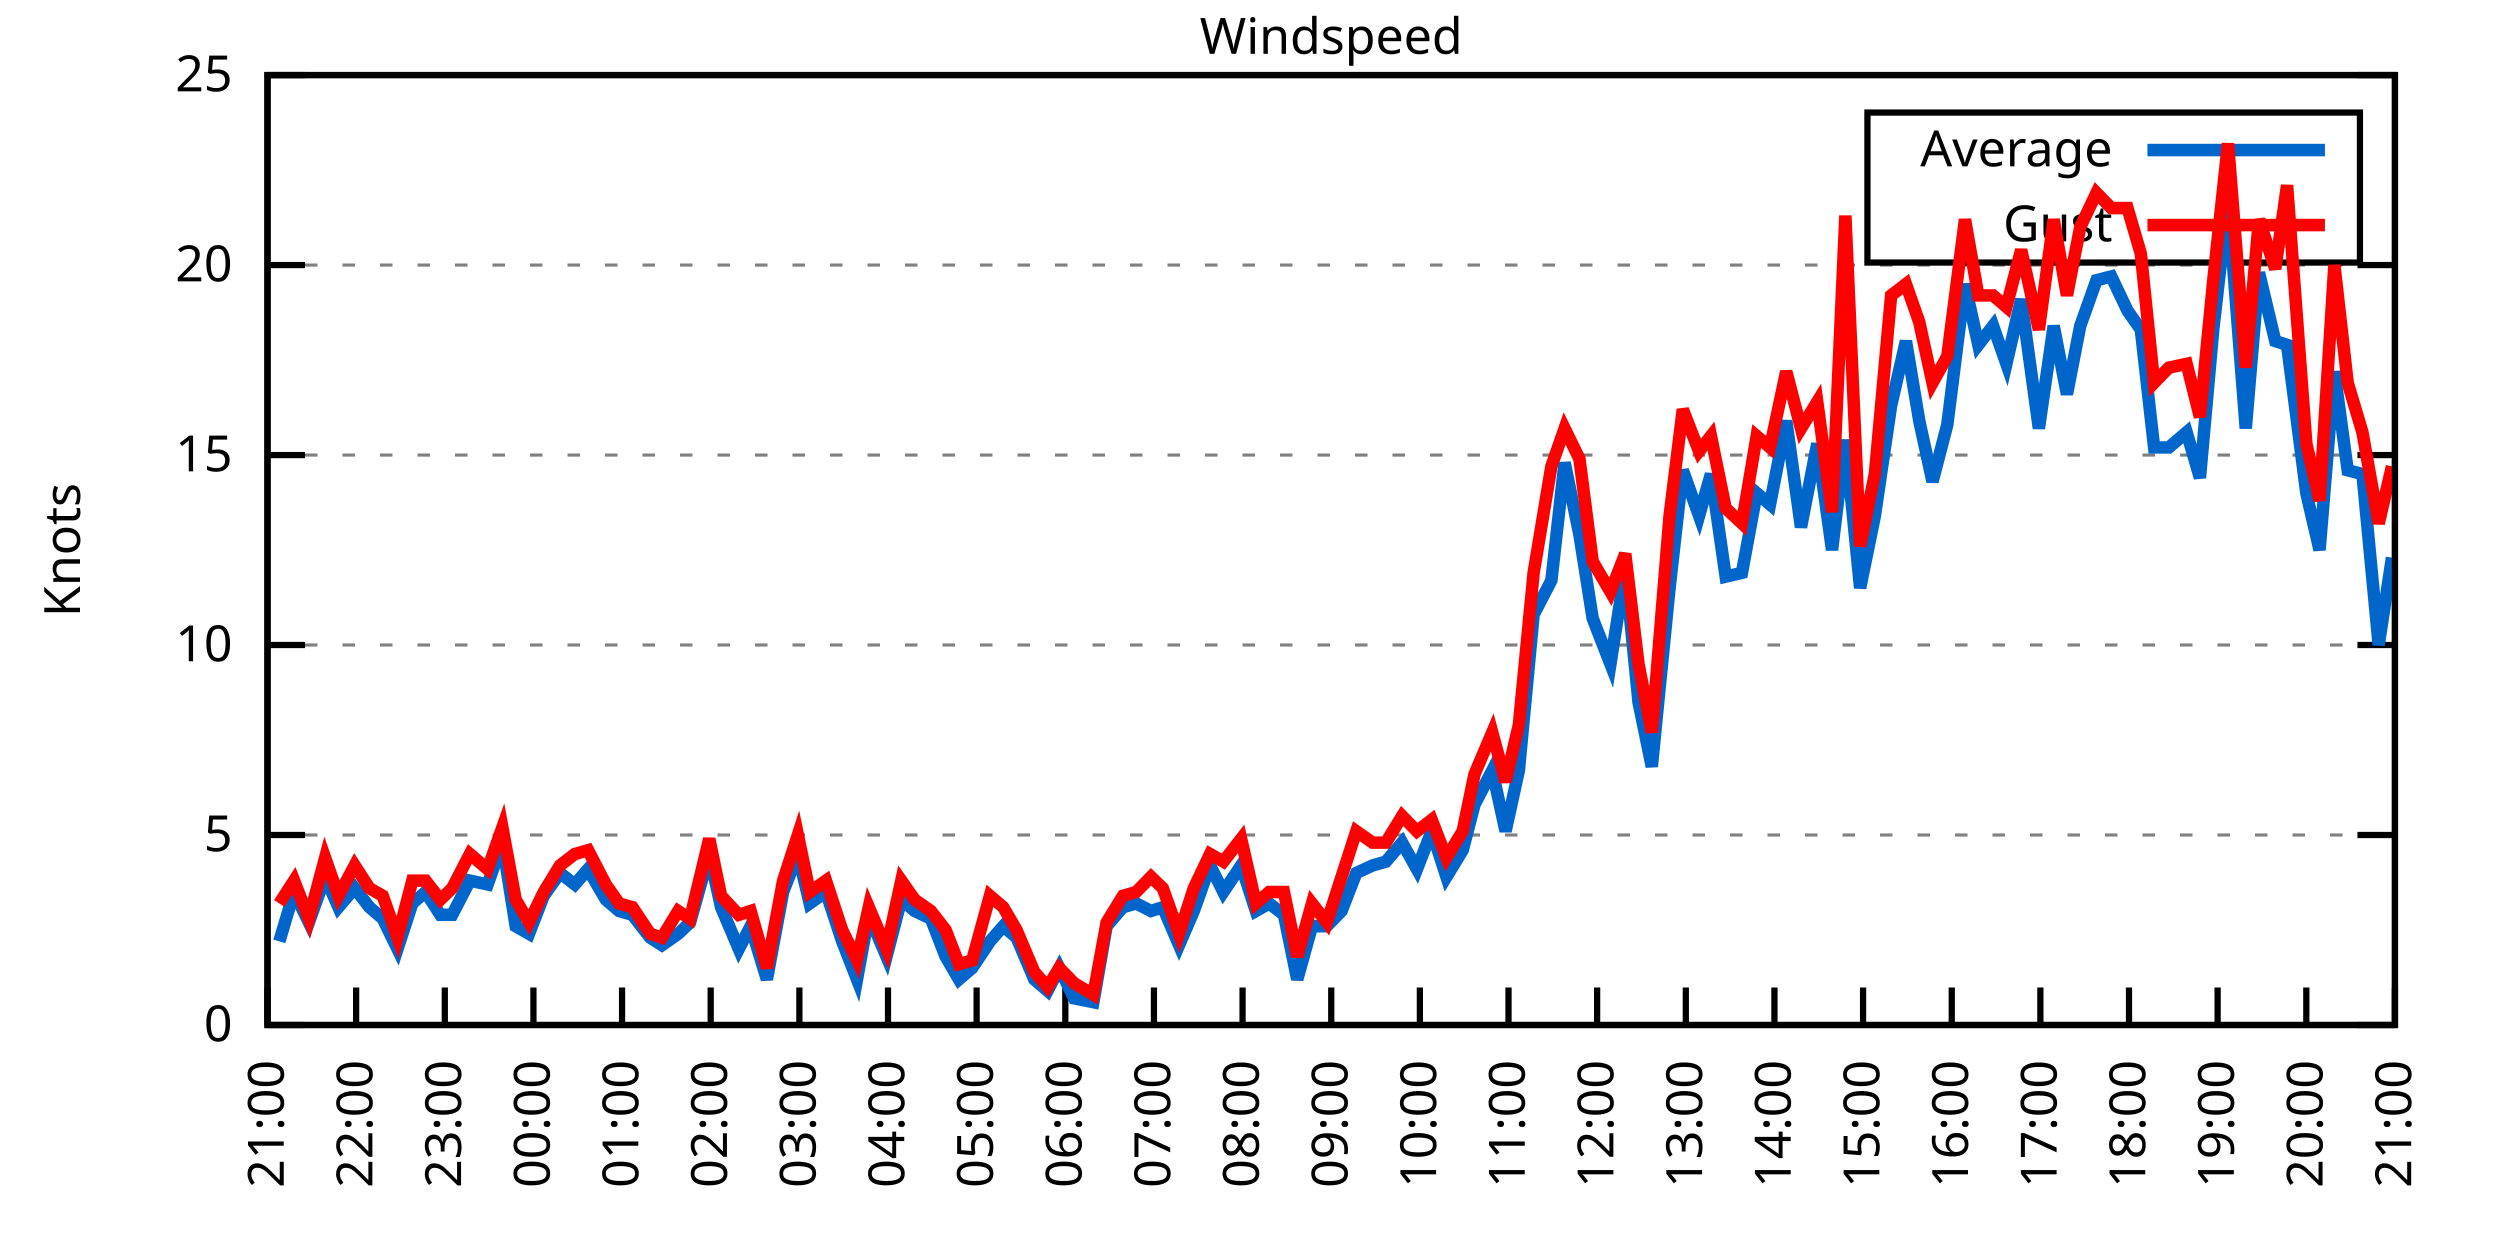
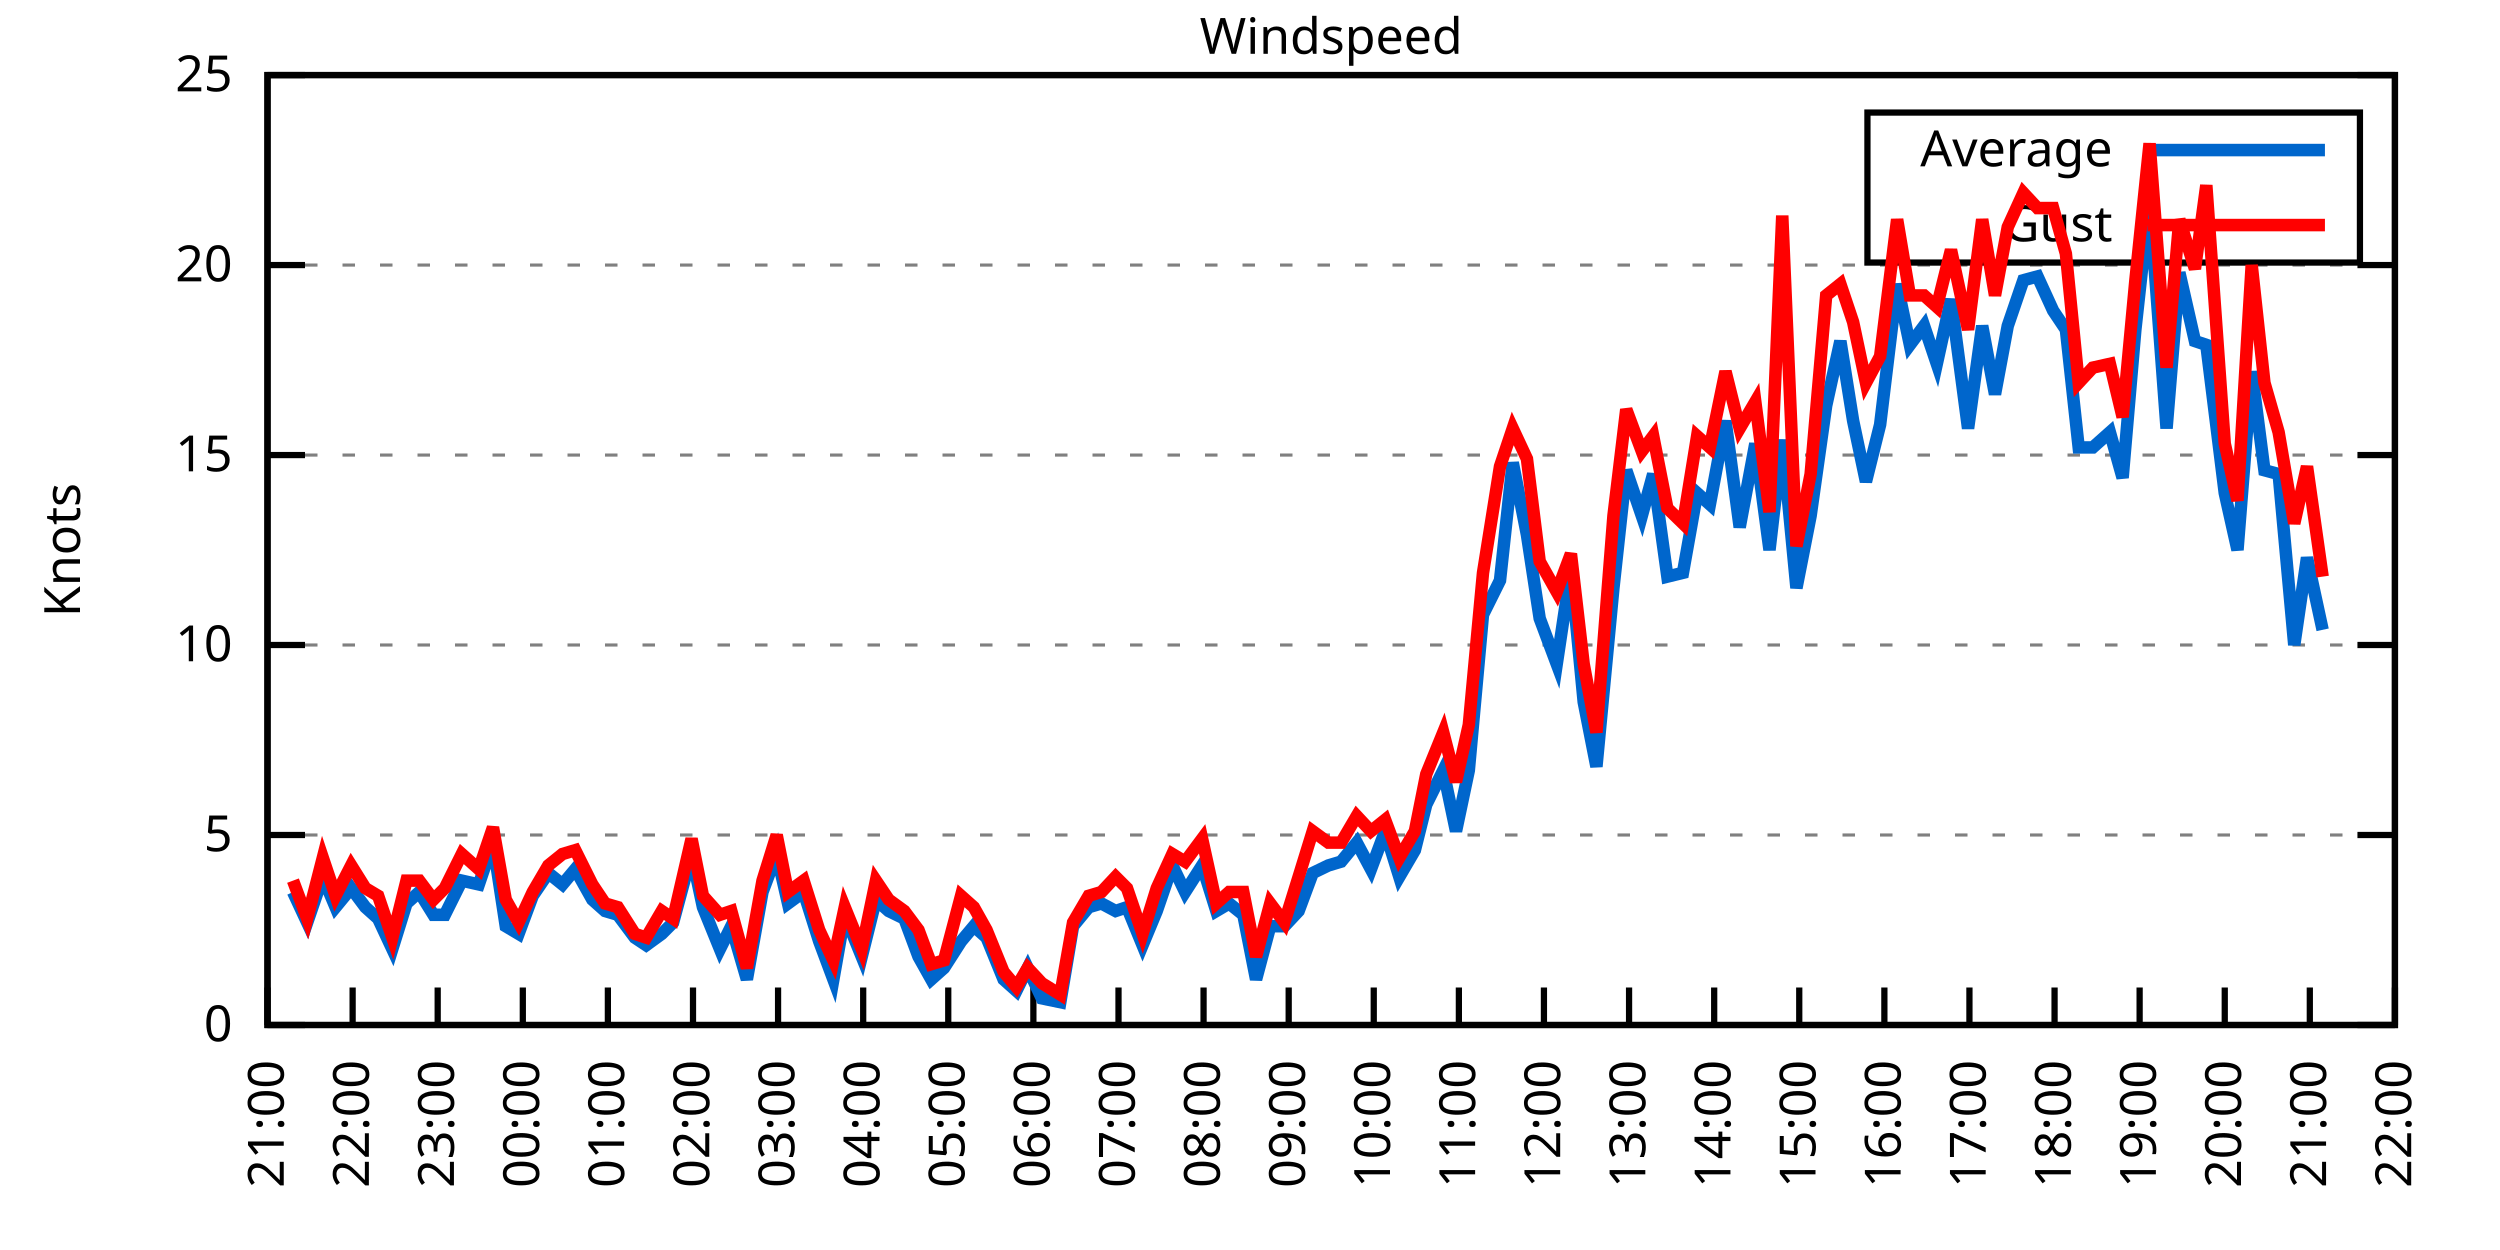
<svg xmlns="http://www.w3.org/2000/svg" xmlns:xlink="http://www.w3.org/1999/xlink" width="400" height="200" viewBox="0 0 400 200">
  <g id="gnuplot_canvas">
    <rect x="0" y="0" width="400" height="200" fill="none" />
    <defs>
      <circle id="gpDot" r="0.5" stroke-width="0.5" stroke="currentColor" />
      <path id="gpPt0" stroke-width="0.333" stroke="currentColor" d="M-1,0 h2 M0,-1 v2" />
      <path id="gpPt1" stroke-width="0.333" stroke="currentColor" d="M-1,-1 L1,1 M1,-1 L-1,1" />
      <path id="gpPt2" stroke-width="0.333" stroke="currentColor" d="M-1,0 L1,0 M0,-1 L0,1 M-1,-1 L1,1 M-1,1 L1,-1" />
      <rect id="gpPt3" stroke-width="0.333" stroke="currentColor" x="-1" y="-1" width="2" height="2" />
      <rect id="gpPt4" stroke-width="0.333" stroke="currentColor" fill="currentColor" x="-1" y="-1" width="2" height="2" />
      <circle id="gpPt5" stroke-width="0.333" stroke="currentColor" cx="0" cy="0" r="1" />
      <use xlink:href="#gpPt5" id="gpPt6" fill="currentColor" stroke="none" />
      <path id="gpPt7" stroke-width="0.333" stroke="currentColor" d="M0,-1.33 L-1.33,0.67 L1.33,0.67 z" />
      <use xlink:href="#gpPt7" id="gpPt8" fill="currentColor" stroke="none" />
      <use xlink:href="#gpPt7" id="gpPt9" stroke="currentColor" transform="rotate(180)" />
      <use xlink:href="#gpPt9" id="gpPt10" fill="currentColor" stroke="none" />
      <use xlink:href="#gpPt3" id="gpPt11" stroke="currentColor" transform="rotate(45)" />
      <use xlink:href="#gpPt11" id="gpPt12" fill="currentColor" stroke="none" />
      <path id="gpPt13" stroke-width="0.333" stroke="currentColor" d="M0,1.330 L1.265,0.411 L0.782,-1.067 L-0.782,-1.076 L-1.265,0.411 z" />
      <use xlink:href="#gpPt13" id="gpPt14" fill="currentColor" stroke="none" />
      <filter id="textbox" filterUnits="objectBoundingBox" x="0" y="0" height="1" width="1">
        <feFlood flood-color="white" flood-opacity="1" result="bgnd" />
        <feComposite in="SourceGraphic" in2="bgnd" operator="atop" />
      </filter>
      <filter id="greybox" filterUnits="objectBoundingBox" x="0" y="0" height="1" width="1">
        <feFlood flood-color="lightgrey" flood-opacity="1" result="grey" />
        <feComposite in="SourceGraphic" in2="grey" operator="atop" />
      </filter>
    </defs>
    <g fill="none" color="white" stroke="currentColor" stroke-width="1.00" stroke-linecap="butt" stroke-linejoin="miter">
</g>
    <g fill="none" color="black" stroke="currentColor" stroke-width="1.00" stroke-linecap="butt" stroke-linejoin="miter">
      <g stroke="none" shape-rendering="crispEdges">
        <polygon fill="rgb(255, 255, 255)" points="42.80,164.00 383.18,164.00 383.18,12.02 42.80,12.02 " />
      </g>
    </g>
    <g fill="none" color="black" stroke="currentColor" stroke-width="1.00" stroke-linecap="butt" stroke-linejoin="miter">
</g>
    <g fill="none" color="black" stroke="black" stroke-width="0.50" stroke-linecap="butt" stroke-linejoin="miter">
</g>
    <g fill="none" color="gray" stroke="currentColor" stroke-width="0.50" stroke-linecap="butt" stroke-linejoin="miter">
      <path stroke="gray" stroke-dasharray="2,4" class="gridline" d="M42.80,164.00 L383.19,164.00  " />
    </g>
    <g fill="none" color="gray" stroke="gray" stroke-width="1.00" stroke-linecap="butt" stroke-linejoin="miter">
</g>
    <g fill="none" color="black" stroke="currentColor" stroke-width="1.00" stroke-linecap="butt" stroke-linejoin="miter">
      <path stroke="black" d="M42.80,164.00 L48.80,164.00 M383.19,164.00 L377.19,164.00  " />
      <g transform="translate(37.20,166.60)" stroke="none" fill="black" font-family="Sans" font-size="8.00" text-anchor="end">
        <text>
          <tspan font-family="Sans"> 0</tspan>
        </text>
      </g>
    </g>
    <g fill="none" color="black" stroke="currentColor" stroke-width="1.00" stroke-linecap="butt" stroke-linejoin="miter">
</g>
    <g fill="none" color="black" stroke="black" stroke-width="0.50" stroke-linecap="butt" stroke-linejoin="miter">
</g>
    <g fill="none" color="gray" stroke="currentColor" stroke-width="0.50" stroke-linecap="butt" stroke-linejoin="miter">
      <path stroke="gray" stroke-dasharray="2,4" class="gridline" d="M42.80,133.60 L383.19,133.60  " />
    </g>
    <g fill="none" color="gray" stroke="gray" stroke-width="1.00" stroke-linecap="butt" stroke-linejoin="miter">
</g>
    <g fill="none" color="black" stroke="currentColor" stroke-width="1.00" stroke-linecap="butt" stroke-linejoin="miter">
      <path stroke="black" d="M42.80,133.60 L48.80,133.60 M383.19,133.60 L377.19,133.60  " />
      <g transform="translate(37.20,136.20)" stroke="none" fill="black" font-family="Sans" font-size="8.00" text-anchor="end">
        <text>
          <tspan font-family="Sans"> 5</tspan>
        </text>
      </g>
    </g>
    <g fill="none" color="black" stroke="currentColor" stroke-width="1.00" stroke-linecap="butt" stroke-linejoin="miter">
</g>
    <g fill="none" color="black" stroke="black" stroke-width="0.50" stroke-linecap="butt" stroke-linejoin="miter">
</g>
    <g fill="none" color="gray" stroke="currentColor" stroke-width="0.50" stroke-linecap="butt" stroke-linejoin="miter">
      <path stroke="gray" stroke-dasharray="2,4" class="gridline" d="M42.80,103.20 L383.19,103.20  " />
    </g>
    <g fill="none" color="gray" stroke="gray" stroke-width="1.00" stroke-linecap="butt" stroke-linejoin="miter">
</g>
    <g fill="none" color="black" stroke="currentColor" stroke-width="1.00" stroke-linecap="butt" stroke-linejoin="miter">
      <path stroke="black" d="M42.80,103.20 L48.80,103.20 M383.19,103.20 L377.19,103.20  " />
      <g transform="translate(37.20,105.80)" stroke="none" fill="black" font-family="Sans" font-size="8.00" text-anchor="end">
        <text>
          <tspan font-family="Sans"> 10</tspan>
        </text>
      </g>
    </g>
    <g fill="none" color="black" stroke="currentColor" stroke-width="1.00" stroke-linecap="butt" stroke-linejoin="miter">
</g>
    <g fill="none" color="black" stroke="black" stroke-width="0.50" stroke-linecap="butt" stroke-linejoin="miter">
</g>
    <g fill="none" color="gray" stroke="currentColor" stroke-width="0.50" stroke-linecap="butt" stroke-linejoin="miter">
      <path stroke="gray" stroke-dasharray="2,4" class="gridline" d="M42.80,72.81 L383.19,72.81  " />
    </g>
    <g fill="none" color="gray" stroke="gray" stroke-width="1.00" stroke-linecap="butt" stroke-linejoin="miter">
</g>
    <g fill="none" color="black" stroke="currentColor" stroke-width="1.00" stroke-linecap="butt" stroke-linejoin="miter">
      <path stroke="black" d="M42.80,72.81 L48.80,72.81 M383.19,72.81 L377.19,72.81  " />
      <g transform="translate(37.20,75.41)" stroke="none" fill="black" font-family="Sans" font-size="8.00" text-anchor="end">
        <text>
          <tspan font-family="Sans"> 15</tspan>
        </text>
      </g>
    </g>
    <g fill="none" color="black" stroke="currentColor" stroke-width="1.00" stroke-linecap="butt" stroke-linejoin="miter">
</g>
    <g fill="none" color="black" stroke="black" stroke-width="0.50" stroke-linecap="butt" stroke-linejoin="miter">
</g>
    <g fill="none" color="gray" stroke="currentColor" stroke-width="0.50" stroke-linecap="butt" stroke-linejoin="miter">
      <path stroke="gray" stroke-dasharray="2,4" class="gridline" d="M42.80,42.41 L383.19,42.41  " />
    </g>
    <g fill="none" color="gray" stroke="gray" stroke-width="1.00" stroke-linecap="butt" stroke-linejoin="miter">
</g>
    <g fill="none" color="black" stroke="currentColor" stroke-width="1.00" stroke-linecap="butt" stroke-linejoin="miter">
      <path stroke="black" d="M42.80,42.41 L48.80,42.41 M383.19,42.41 L377.19,42.41  " />
      <g transform="translate(37.20,45.01)" stroke="none" fill="black" font-family="Sans" font-size="8.00" text-anchor="end">
        <text>
          <tspan font-family="Sans"> 20</tspan>
        </text>
      </g>
    </g>
    <g fill="none" color="black" stroke="currentColor" stroke-width="1.00" stroke-linecap="butt" stroke-linejoin="miter">
</g>
    <g fill="none" color="black" stroke="black" stroke-width="0.50" stroke-linecap="butt" stroke-linejoin="miter">
</g>
    <g fill="none" color="gray" stroke="currentColor" stroke-width="0.50" stroke-linecap="butt" stroke-linejoin="miter">
      <path stroke="gray" stroke-dasharray="2,4" class="gridline" d="M42.80,12.01 L383.19,12.01  " />
    </g>
    <g fill="none" color="gray" stroke="gray" stroke-width="1.00" stroke-linecap="butt" stroke-linejoin="miter">
</g>
    <g fill="none" color="black" stroke="currentColor" stroke-width="1.00" stroke-linecap="butt" stroke-linejoin="miter">
      <path stroke="black" d="M42.80,12.01 L48.80,12.01 M383.19,12.01 L377.19,12.01  " />
      <g transform="translate(37.20,14.61)" stroke="none" fill="black" font-family="Sans" font-size="8.00" text-anchor="end">
        <text>
          <tspan font-family="Sans"> 25</tspan>
        </text>
      </g>
    </g>
    <g fill="none" color="black" stroke="currentColor" stroke-width="1.00" stroke-linecap="butt" stroke-linejoin="miter">
      <path stroke="black" d="M42.80,164.00 L42.80,158.00  " />
      <g transform="translate(45.40,169.60) rotate(270.00)" stroke="none" fill="black" font-family="Sans" font-size="8.00" text-anchor="end">
        <text>
          <tspan font-family="Sans">21:00</tspan>
        </text>
      </g>
    </g>
    <g fill="none" color="black" stroke="currentColor" stroke-width="1.00" stroke-linecap="butt" stroke-linejoin="miter">
-       <path stroke="black" d="M56.98,164.00 L56.98,158.00  " />
-       <g transform="translate(59.58,169.60) rotate(270.00)" stroke="none" fill="black" font-family="Sans" font-size="8.00" text-anchor="end">
+       <path stroke="black" d="M56.42,164.00 L56.42,158.00  " />
+       <g transform="translate(59.02,169.60) rotate(270.00)" stroke="none" fill="black" font-family="Sans" font-size="8.00" text-anchor="end">
        <text>
          <tspan font-family="Sans">22:00</tspan>
        </text>
      </g>
    </g>
    <g fill="none" color="black" stroke="currentColor" stroke-width="1.00" stroke-linecap="butt" stroke-linejoin="miter">
-       <path stroke="black" d="M71.17,164.00 L71.17,158.00  " />
-       <g transform="translate(73.77,169.60) rotate(270.00)" stroke="none" fill="black" font-family="Sans" font-size="8.00" text-anchor="end">
+       <path stroke="black" d="M70.03,164.00 L70.03,158.00  " />
+       <g transform="translate(72.63,169.60) rotate(270.00)" stroke="none" fill="black" font-family="Sans" font-size="8.00" text-anchor="end">
        <text>
          <tspan font-family="Sans">23:00</tspan>
        </text>
      </g>
    </g>
    <g fill="none" color="black" stroke="currentColor" stroke-width="1.00" stroke-linecap="butt" stroke-linejoin="miter">
-       <path stroke="black" d="M85.35,164.00 L85.35,158.00  " />
-       <g transform="translate(87.95,169.60) rotate(270.00)" stroke="none" fill="black" font-family="Sans" font-size="8.00" text-anchor="end">
+       <path stroke="black" d="M83.65,164.00 L83.65,158.00  " />
+       <g transform="translate(86.25,169.60) rotate(270.00)" stroke="none" fill="black" font-family="Sans" font-size="8.00" text-anchor="end">
        <text>
          <tspan font-family="Sans">00:00</tspan>
        </text>
      </g>
    </g>
    <g fill="none" color="black" stroke="currentColor" stroke-width="1.00" stroke-linecap="butt" stroke-linejoin="miter">
-       <path stroke="black" d="M99.53,164.00 L99.53,158.00  " />
-       <g transform="translate(102.13,169.60) rotate(270.00)" stroke="none" fill="black" font-family="Sans" font-size="8.00" text-anchor="end">
+       <path stroke="black" d="M97.26,164.00 L97.26,158.00  " />
+       <g transform="translate(99.86,169.60) rotate(270.00)" stroke="none" fill="black" font-family="Sans" font-size="8.00" text-anchor="end">
        <text>
          <tspan font-family="Sans">01:00</tspan>
        </text>
      </g>
    </g>
    <g fill="none" color="black" stroke="currentColor" stroke-width="1.00" stroke-linecap="butt" stroke-linejoin="miter">
-       <path stroke="black" d="M113.71,164.00 L113.71,158.00  " />
-       <g transform="translate(116.31,169.60) rotate(270.00)" stroke="none" fill="black" font-family="Sans" font-size="8.00" text-anchor="end">
+       <path stroke="black" d="M110.88,164.00 L110.88,158.00  " />
+       <g transform="translate(113.48,169.60) rotate(270.00)" stroke="none" fill="black" font-family="Sans" font-size="8.00" text-anchor="end">
        <text>
          <tspan font-family="Sans">02:00</tspan>
        </text>
      </g>
    </g>
    <g fill="none" color="black" stroke="currentColor" stroke-width="1.00" stroke-linecap="butt" stroke-linejoin="miter">
-       <path stroke="black" d="M127.90,164.00 L127.90,158.00  " />
-       <g transform="translate(130.50,169.60) rotate(270.00)" stroke="none" fill="black" font-family="Sans" font-size="8.00" text-anchor="end">
+       <path stroke="black" d="M124.49,164.00 L124.49,158.00  " />
+       <g transform="translate(127.09,169.60) rotate(270.00)" stroke="none" fill="black" font-family="Sans" font-size="8.00" text-anchor="end">
        <text>
          <tspan font-family="Sans">03:00</tspan>
        </text>
      </g>
    </g>
    <g fill="none" color="black" stroke="currentColor" stroke-width="1.00" stroke-linecap="butt" stroke-linejoin="miter">
-       <path stroke="black" d="M142.08,164.00 L142.08,158.00  " />
-       <g transform="translate(144.68,169.60) rotate(270.00)" stroke="none" fill="black" font-family="Sans" font-size="8.00" text-anchor="end">
+       <path stroke="black" d="M138.11,164.00 L138.11,158.00  " />
+       <g transform="translate(140.71,169.60) rotate(270.00)" stroke="none" fill="black" font-family="Sans" font-size="8.00" text-anchor="end">
        <text>
          <tspan font-family="Sans">04:00</tspan>
        </text>
      </g>
    </g>
    <g fill="none" color="black" stroke="currentColor" stroke-width="1.00" stroke-linecap="butt" stroke-linejoin="miter">
-       <path stroke="black" d="M156.26,164.00 L156.26,158.00  " />
-       <g transform="translate(158.86,169.60) rotate(270.00)" stroke="none" fill="black" font-family="Sans" font-size="8.00" text-anchor="end">
+       <path stroke="black" d="M151.72,164.00 L151.72,158.00  " />
+       <g transform="translate(154.32,169.60) rotate(270.00)" stroke="none" fill="black" font-family="Sans" font-size="8.00" text-anchor="end">
        <text>
          <tspan font-family="Sans">05:00</tspan>
        </text>
      </g>
    </g>
    <g fill="none" color="black" stroke="currentColor" stroke-width="1.00" stroke-linecap="butt" stroke-linejoin="miter">
-       <path stroke="black" d="M170.45,164.00 L170.45,158.00  " />
-       <g transform="translate(173.05,169.60) rotate(270.00)" stroke="none" fill="black" font-family="Sans" font-size="8.00" text-anchor="end">
+       <path stroke="black" d="M165.34,164.00 L165.34,158.00  " />
+       <g transform="translate(167.94,169.60) rotate(270.00)" stroke="none" fill="black" font-family="Sans" font-size="8.00" text-anchor="end">
        <text>
          <tspan font-family="Sans">06:00</tspan>
        </text>
      </g>
    </g>
    <g fill="none" color="black" stroke="currentColor" stroke-width="1.00" stroke-linecap="butt" stroke-linejoin="miter">
-       <path stroke="black" d="M184.63,164.00 L184.63,158.00  " />
-       <g transform="translate(187.23,169.60) rotate(270.00)" stroke="none" fill="black" font-family="Sans" font-size="8.00" text-anchor="end">
+       <path stroke="black" d="M178.96,164.00 L178.96,158.00  " />
+       <g transform="translate(181.56,169.60) rotate(270.00)" stroke="none" fill="black" font-family="Sans" font-size="8.00" text-anchor="end">
        <text>
          <tspan font-family="Sans">07:00</tspan>
        </text>
      </g>
    </g>
    <g fill="none" color="black" stroke="currentColor" stroke-width="1.00" stroke-linecap="butt" stroke-linejoin="miter">
-       <path stroke="black" d="M198.81,164.00 L198.81,158.00  " />
-       <g transform="translate(201.41,169.60) rotate(270.00)" stroke="none" fill="black" font-family="Sans" font-size="8.00" text-anchor="end">
+       <path stroke="black" d="M192.57,164.00 L192.57,158.00  " />
+       <g transform="translate(195.17,169.60) rotate(270.00)" stroke="none" fill="black" font-family="Sans" font-size="8.00" text-anchor="end">
        <text>
          <tspan font-family="Sans">08:00</tspan>
        </text>
      </g>
    </g>
    <g fill="none" color="black" stroke="currentColor" stroke-width="1.00" stroke-linecap="butt" stroke-linejoin="miter">
-       <path stroke="black" d="M213.00,164.00 L213.00,158.00  " />
-       <g transform="translate(215.60,169.60) rotate(270.00)" stroke="none" fill="black" font-family="Sans" font-size="8.00" text-anchor="end">
+       <path stroke="black" d="M206.19,164.00 L206.19,158.00  " />
+       <g transform="translate(208.79,169.60) rotate(270.00)" stroke="none" fill="black" font-family="Sans" font-size="8.00" text-anchor="end">
        <text>
          <tspan font-family="Sans">09:00</tspan>
        </text>
      </g>
    </g>
    <g fill="none" color="black" stroke="currentColor" stroke-width="1.00" stroke-linecap="butt" stroke-linejoin="miter">
-       <path stroke="black" d="M227.18,164.00 L227.18,158.00  " />
-       <g transform="translate(229.78,169.60) rotate(270.00)" stroke="none" fill="black" font-family="Sans" font-size="8.00" text-anchor="end">
+       <path stroke="black" d="M219.80,164.00 L219.80,158.00  " />
+       <g transform="translate(222.40,169.60) rotate(270.00)" stroke="none" fill="black" font-family="Sans" font-size="8.00" text-anchor="end">
        <text>
          <tspan font-family="Sans">10:00</tspan>
        </text>
      </g>
    </g>
    <g fill="none" color="black" stroke="currentColor" stroke-width="1.00" stroke-linecap="butt" stroke-linejoin="miter">
-       <path stroke="black" d="M241.36,164.00 L241.36,158.00  " />
-       <g transform="translate(243.96,169.60) rotate(270.00)" stroke="none" fill="black" font-family="Sans" font-size="8.00" text-anchor="end">
+       <path stroke="black" d="M233.42,164.00 L233.42,158.00  " />
+       <g transform="translate(236.02,169.60) rotate(270.00)" stroke="none" fill="black" font-family="Sans" font-size="8.00" text-anchor="end">
        <text>
          <tspan font-family="Sans">11:00</tspan>
        </text>
      </g>
    </g>
    <g fill="none" color="black" stroke="currentColor" stroke-width="1.00" stroke-linecap="butt" stroke-linejoin="miter">
-       <path stroke="black" d="M255.54,164.00 L255.54,158.00  " />
-       <g transform="translate(258.14,169.60) rotate(270.00)" stroke="none" fill="black" font-family="Sans" font-size="8.00" text-anchor="end">
+       <path stroke="black" d="M247.03,164.00 L247.03,158.00  " />
+       <g transform="translate(249.63,169.60) rotate(270.00)" stroke="none" fill="black" font-family="Sans" font-size="8.00" text-anchor="end">
        <text>
          <tspan font-family="Sans">12:00</tspan>
        </text>
      </g>
    </g>
    <g fill="none" color="black" stroke="currentColor" stroke-width="1.00" stroke-linecap="butt" stroke-linejoin="miter">
-       <path stroke="black" d="M269.73,164.00 L269.73,158.00  " />
-       <g transform="translate(272.33,169.60) rotate(270.00)" stroke="none" fill="black" font-family="Sans" font-size="8.00" text-anchor="end">
+       <path stroke="black" d="M260.65,164.00 L260.65,158.00  " />
+       <g transform="translate(263.25,169.60) rotate(270.00)" stroke="none" fill="black" font-family="Sans" font-size="8.00" text-anchor="end">
        <text>
          <tspan font-family="Sans">13:00</tspan>
        </text>
      </g>
    </g>
    <g fill="none" color="black" stroke="currentColor" stroke-width="1.00" stroke-linecap="butt" stroke-linejoin="miter">
-       <path stroke="black" d="M283.91,164.00 L283.91,158.00  " />
-       <g transform="translate(286.51,169.60) rotate(270.00)" stroke="none" fill="black" font-family="Sans" font-size="8.00" text-anchor="end">
+       <path stroke="black" d="M274.27,164.00 L274.27,158.00  " />
+       <g transform="translate(276.87,169.60) rotate(270.00)" stroke="none" fill="black" font-family="Sans" font-size="8.00" text-anchor="end">
        <text>
          <tspan font-family="Sans">14:00</tspan>
        </text>
      </g>
    </g>
    <g fill="none" color="black" stroke="currentColor" stroke-width="1.00" stroke-linecap="butt" stroke-linejoin="miter">
-       <path stroke="black" d="M298.09,164.00 L298.09,158.00  " />
-       <g transform="translate(300.69,169.60) rotate(270.00)" stroke="none" fill="black" font-family="Sans" font-size="8.00" text-anchor="end">
+       <path stroke="black" d="M287.88,164.00 L287.88,158.00  " />
+       <g transform="translate(290.48,169.60) rotate(270.00)" stroke="none" fill="black" font-family="Sans" font-size="8.00" text-anchor="end">
        <text>
          <tspan font-family="Sans">15:00</tspan>
        </text>
      </g>
    </g>
    <g fill="none" color="black" stroke="currentColor" stroke-width="1.00" stroke-linecap="butt" stroke-linejoin="miter">
-       <path stroke="black" d="M312.28,164.00 L312.28,158.00  " />
-       <g transform="translate(314.88,169.60) rotate(270.00)" stroke="none" fill="black" font-family="Sans" font-size="8.00" text-anchor="end">
+       <path stroke="black" d="M301.50,164.00 L301.50,158.00  " />
+       <g transform="translate(304.10,169.60) rotate(270.00)" stroke="none" fill="black" font-family="Sans" font-size="8.00" text-anchor="end">
        <text>
          <tspan font-family="Sans">16:00</tspan>
        </text>
      </g>
    </g>
    <g fill="none" color="black" stroke="currentColor" stroke-width="1.00" stroke-linecap="butt" stroke-linejoin="miter">
-       <path stroke="black" d="M326.46,164.00 L326.46,158.00  " />
-       <g transform="translate(329.06,169.60) rotate(270.00)" stroke="none" fill="black" font-family="Sans" font-size="8.00" text-anchor="end">
+       <path stroke="black" d="M315.11,164.00 L315.11,158.00  " />
+       <g transform="translate(317.71,169.60) rotate(270.00)" stroke="none" fill="black" font-family="Sans" font-size="8.00" text-anchor="end">
        <text>
          <tspan font-family="Sans">17:00</tspan>
        </text>
      </g>
    </g>
    <g fill="none" color="black" stroke="currentColor" stroke-width="1.00" stroke-linecap="butt" stroke-linejoin="miter">
-       <path stroke="black" d="M340.64,164.00 L340.64,158.00  " />
-       <g transform="translate(343.24,169.60) rotate(270.00)" stroke="none" fill="black" font-family="Sans" font-size="8.00" text-anchor="end">
+       <path stroke="black" d="M328.73,164.00 L328.73,158.00  " />
+       <g transform="translate(331.33,169.60) rotate(270.00)" stroke="none" fill="black" font-family="Sans" font-size="8.00" text-anchor="end">
        <text>
          <tspan font-family="Sans">18:00</tspan>
        </text>
      </g>
    </g>
    <g fill="none" color="black" stroke="currentColor" stroke-width="1.00" stroke-linecap="butt" stroke-linejoin="miter">
-       <path stroke="black" d="M354.82,164.00 L354.82,158.00  " />
-       <g transform="translate(357.42,169.60) rotate(270.00)" stroke="none" fill="black" font-family="Sans" font-size="8.00" text-anchor="end">
+       <path stroke="black" d="M342.34,164.00 L342.34,158.00  " />
+       <g transform="translate(344.94,169.60) rotate(270.00)" stroke="none" fill="black" font-family="Sans" font-size="8.00" text-anchor="end">
        <text>
          <tspan font-family="Sans">19:00</tspan>
        </text>
      </g>
    </g>
    <g fill="none" color="black" stroke="currentColor" stroke-width="1.00" stroke-linecap="butt" stroke-linejoin="miter">
-       <path stroke="black" d="M369.01,164.00 L369.01,158.00  " />
-       <g transform="translate(371.61,169.60) rotate(270.00)" stroke="none" fill="black" font-family="Sans" font-size="8.00" text-anchor="end">
+       <path stroke="black" d="M355.96,164.00 L355.96,158.00  " />
+       <g transform="translate(358.56,169.60) rotate(270.00)" stroke="none" fill="black" font-family="Sans" font-size="8.00" text-anchor="end">
        <text>
          <tspan font-family="Sans">20:00</tspan>
+         </text>
+       </g>
+     </g>
+     <g fill="none" color="black" stroke="currentColor" stroke-width="1.00" stroke-linecap="butt" stroke-linejoin="miter">
+       <path stroke="black" d="M369.57,164.00 L369.57,158.00  " />
+       <g transform="translate(372.17,169.60) rotate(270.00)" stroke="none" fill="black" font-family="Sans" font-size="8.00" text-anchor="end">
+         <text>
+           <tspan font-family="Sans">21:00</tspan>
        </text>
      </g>
    </g>
    <g fill="none" color="black" stroke="currentColor" stroke-width="1.00" stroke-linecap="butt" stroke-linejoin="miter">
      <path stroke="black" d="M383.19,164.00 L383.19,158.00  " />
      <g transform="translate(385.79,169.60) rotate(270.00)" stroke="none" fill="black" font-family="Sans" font-size="8.00" text-anchor="end">
        <text>
-           <tspan font-family="Sans">21:00</tspan>
+           <tspan font-family="Sans">22:00</tspan>
        </text>
      </g>
    </g>
    <g fill="none" color="black" stroke="currentColor" stroke-width="1.00" stroke-linecap="butt" stroke-linejoin="miter">
</g>
    <g fill="none" color="black" stroke="currentColor" stroke-width="1.00" stroke-linecap="butt" stroke-linejoin="miter">
      <path stroke="black" d="M42.80,12.01 L42.80,164.00 L383.19,164.00 L383.19,12.01 L42.80,12.01 Z  " />
    </g>
    <g fill="none" color="black" stroke="currentColor" stroke-width="1.00" stroke-linecap="butt" stroke-linejoin="miter">
</g>
    <g fill="none" color="black" stroke="currentColor" stroke-width="1.00" stroke-linecap="butt" stroke-linejoin="miter">
      <path stroke="black" d="M298.79,42.01 L298.79,18.01 L377.59,18.01 L377.59,42.01 L298.79,42.01 Z  " />
    </g>
    <g id="Windspeed_plot_1">
      <g fill="none" color="white" stroke="black" stroke-width="2.00" stroke-linecap="butt" stroke-linejoin="miter">
</g>
      <g fill="none" color="black" stroke="currentColor" stroke-width="2.00" stroke-linecap="butt" stroke-linejoin="miter">
        <g transform="translate(337.99,26.61)" stroke="none" fill="black" font-family="Sans" font-size="8.00" text-anchor="end">
          <text>
            <tspan font-family="Sans">Average</tspan>
          </text>
        </g>
      </g>
      <g fill="none" color="black" stroke="currentColor" stroke-width="2.00" stroke-linecap="butt" stroke-linejoin="miter">
-         <path stroke="rgb(  0, 102, 204)" d="M343.59,24.01 L371.99,24.01 M44.69,150.62 L47.05,142.72 L49.42,147.59 L52.02,140.29 L54.15,145.15 L56.75,142.11   L59.11,145.15 L61.24,146.98 L63.60,151.84 L65.97,144.55 L68.09,142.72 L70.46,146.37 L72.35,146.37 L75.18,140.90   L78.02,141.51 L80.38,134.82 L82.51,148.19 L84.64,149.41 L87.00,143.33 L89.60,139.68 L91.97,141.51 L94.09,139.07   L96.93,143.94 L99.06,145.76 L101.19,146.37 L104.02,150.02 L105.91,151.23 L108.51,149.41 L110.41,147.59 L113.48,136.64   L115.37,145.15 L118.21,151.84 L120.10,148.19 L122.70,156.70 L125.30,142.72 L127.66,136.64 L129.55,144.55 L132.15,142.72   L134.75,150.62 L137.12,156.70 L139.01,146.37 L141.84,153.06 L144.21,143.94 L146.34,145.76 L148.94,146.98 L151.30,153.06   L153.43,156.70 L155.55,154.88 L158.39,150.62 L160.52,148.19 L162.65,150.02 L165.48,156.70 L167.61,158.53 L169.50,154.88   L171.86,159.74 L174.94,160.35 L177.06,148.19 L179.67,145.15 L181.79,144.55 L184.16,145.76 L186.05,145.15 L188.65,151.23   L191.01,145.76 L193.61,138.47 L195.74,142.72 L198.58,138.47 L200.94,145.76 L203.07,144.55 L205.43,146.37 L207.56,156.70   L209.92,148.19 L212.29,148.19 L214.65,145.76 L217.01,139.68 L219.61,138.47 L221.74,137.86 L224.34,134.82 L226.71,139.07   L229.07,132.99 L231.43,140.29 L234.03,136.03 L235.92,128.74 L238.76,123.27 L240.89,132.99 L243.02,123.27 L245.38,98.34   L248.22,92.87 L250.34,74.02 L252.71,85.57 L254.83,98.95 L257.67,106.24 L260.04,91.04 L262.16,112.32 L264.29,122.66   L267.13,94.08 L269.25,75.24 L271.85,82.53 L273.75,75.85 L276.11,92.26 L278.71,91.65 L281.07,78.89 L283.20,80.71   L285.80,67.33 L288.16,84.36 L290.76,70.98 L293.13,88.00 L295.26,70.37 L297.62,94.08 L299.98,82.53 L302.58,64.90   L304.95,54.57 L307.08,67.33 L309.20,77.06 L311.57,67.94 L314.40,45.45 L316.53,55.18 L318.89,52.14 L321.02,58.21   L323.39,47.88 L326.22,68.55 L328.59,52.14 L330.71,63.08 L332.84,52.14 L335.44,44.84 L337.80,44.23 L340.40,49.70   L342.53,52.74 L344.66,71.59 L347.02,71.59 L349.86,69.16 L351.99,76.45 L354.12,52.74 L356.48,32.07 L359.32,68.55   L361.44,43.62 L364.04,54.57 L365.93,55.18 L369.01,78.89 L371.13,88.00 L373.50,59.43 L375.63,75.24 L377.99,75.85   L380.59,103.20 L382.72,89.22  " />
+         <path stroke="rgb(  0, 102, 204)" d="M343.59,24.01 L371.99,24.01 M46.88,142.72 L49.15,147.59 L51.65,140.29 L53.69,145.15 L56.19,142.11 L58.46,145.15   L60.50,146.98 L62.77,151.84 L65.04,144.55 L67.08,142.72 L69.35,146.37 L71.17,146.37 L73.89,140.90 L76.61,141.51   L78.88,134.82 L80.92,148.19 L82.97,149.41 L85.24,143.33 L87.73,139.68 L90.00,141.51 L92.04,139.07 L94.77,143.94   L96.81,145.76 L98.85,146.37 L101.57,150.02 L103.39,151.23 L105.89,149.41 L107.70,147.59 L110.65,136.64 L112.47,145.15   L115.19,151.84 L117.01,148.19 L119.50,156.70 L122.00,142.72 L124.27,136.64 L126.08,144.55 L128.58,142.72 L131.07,150.62   L133.34,156.70 L135.16,146.37 L137.88,153.06 L140.15,143.94 L142.19,145.76 L144.69,146.98 L146.96,153.06 L149.00,156.70   L151.04,154.88 L153.77,150.62 L155.81,148.19 L157.85,150.02 L160.57,156.70 L162.62,158.53 L164.43,154.88 L166.70,159.74   L169.65,160.35 L171.69,148.19 L174.19,145.15 L176.23,144.55 L178.50,145.76 L180.32,145.15 L182.81,151.23 L185.08,145.76   L187.58,138.47 L189.62,142.72 L192.34,138.47 L194.61,145.76 L196.66,144.55 L198.93,146.37 L200.97,156.70 L203.24,148.19   L205.51,148.19 L207.78,145.76 L210.04,139.68 L212.54,138.47 L214.58,137.86 L217.08,134.82 L219.35,139.07 L221.62,132.99   L223.89,140.29 L226.38,136.03 L228.20,128.74 L230.92,123.27 L232.96,132.99 L235.01,123.27 L237.28,98.34 L240.00,92.87   L242.04,74.02 L244.31,85.57 L246.35,98.95 L249.08,106.24 L251.35,91.04 L253.39,112.32 L255.43,122.66 L258.15,94.08   L260.20,75.24 L262.69,82.53 L264.51,75.85 L266.78,92.26 L269.27,91.65 L271.54,78.89 L273.58,80.71 L276.08,67.33   L278.35,84.36 L280.85,70.98 L283.12,88.00 L285.16,70.37 L287.43,94.08 L289.70,82.53 L292.19,64.90 L294.46,54.57   L296.50,67.33 L298.55,77.06 L300.82,67.94 L303.54,45.45 L305.58,55.18 L307.85,52.14 L309.89,58.21 L312.16,47.88   L314.89,68.55 L317.15,52.14 L319.20,63.08 L321.24,52.14 L323.74,44.84 L326.00,44.23 L328.50,49.70 L330.54,52.74   L332.59,71.59 L334.85,71.59 L337.58,69.16 L339.62,76.45 L341.66,52.74 L343.93,32.07 L346.65,68.55 L348.70,43.62   L351.19,54.57 L353.01,55.18 L355.96,78.89 L358.00,88.00 L360.27,59.43 L362.31,75.24 L364.58,75.85 L367.08,103.20   L369.12,89.22 L371.62,100.77  " />
      </g>
    </g>
    <g id="Windspeed_plot_2">
      <g fill="none" color="black" stroke="currentColor" stroke-width="2.00" stroke-linecap="butt" stroke-linejoin="miter">
        <g transform="translate(337.99,38.61)" stroke="none" fill="black" font-family="Sans" font-size="8.00" text-anchor="end">
          <text>
            <tspan font-family="Sans">Gust</tspan>
          </text>
        </g>
      </g>
      <g fill="none" color="black" stroke="currentColor" stroke-width="2.00" stroke-linecap="butt" stroke-linejoin="miter">
-         <path stroke="rgb(255,   0,   0)" d="M343.59,36.01 L371.99,36.01 M44.69,144.55 L47.05,140.90 L49.42,146.98 L52.02,137.25 L54.15,143.33 L56.75,138.47   L59.11,142.11 L61.24,143.33 L63.60,150.02 L65.97,140.90 L68.09,140.90 L70.46,143.94 L72.35,142.11 L75.18,136.64   L78.02,139.07 L80.38,132.39 L82.51,143.94 L84.64,147.59 L87.00,142.72 L89.60,138.47 L91.97,136.64 L94.09,136.03   L96.93,141.51 L99.06,144.55 L101.19,145.15 L104.02,149.41 L105.91,150.02 L108.51,145.76 L110.41,146.98 L113.48,134.21   L115.37,143.33 L118.21,146.37 L120.10,145.76 L122.70,154.88 L125.30,140.90 L127.66,133.60 L129.55,142.72 L132.15,140.90   L134.75,148.80 L137.12,153.66 L139.01,145.15 L141.84,151.84 L144.21,140.90 L146.34,143.94 L148.94,145.76 L151.30,148.80   L153.43,154.27 L155.55,153.66 L158.39,143.33 L160.52,145.15 L162.65,148.80 L165.48,155.49 L167.61,157.92 L169.50,154.88   L171.86,157.31 L174.94,159.14 L177.06,147.59 L179.67,143.33 L181.79,142.72 L184.16,140.29 L186.05,142.11 L188.65,149.41   L191.01,142.11 L193.61,136.64 L195.74,137.86 L198.58,134.21 L200.94,144.55 L203.07,142.72 L205.43,142.72 L207.56,153.06   L209.92,144.55 L212.29,147.59 L214.65,140.29 L217.01,132.99 L219.61,134.82 L221.74,134.82 L224.34,130.56 L226.71,132.99   L229.07,131.17 L231.43,137.25 L234.03,132.99 L235.92,123.87 L238.76,117.19 L240.89,125.09 L243.02,115.97 L245.38,91.65   L248.22,74.63 L250.34,68.55 L252.71,73.41 L254.83,89.83 L257.67,94.69 L260.04,88.61 L262.16,106.24 L264.29,117.19   L267.13,82.53 L269.25,65.51 L271.85,72.20 L273.75,69.77 L276.11,81.32 L278.71,83.75 L281.07,69.77 L283.20,71.59   L285.80,59.43 L288.16,68.55 L290.76,64.29 L293.13,81.93 L295.26,34.50 L297.62,87.40 L299.98,75.85 L302.58,47.27   L304.95,45.45 L307.08,51.53 L309.20,61.25 L311.57,57.00 L314.40,35.11 L316.53,47.27 L318.89,47.27 L321.02,49.10   L323.39,39.98 L326.22,52.74 L328.59,35.11 L330.71,47.27 L332.84,36.33 L335.44,30.86 L337.80,33.29 L340.40,33.29   L342.53,40.58 L344.66,61.25 L347.02,58.82 L349.86,58.21 L351.99,66.73 L354.12,44.84 L356.48,22.95 L359.32,58.82   L361.44,35.11 L364.04,43.02 L365.93,29.64 L369.01,70.98 L371.13,80.10 L373.50,42.41 L375.63,61.25 L377.99,69.16   L380.59,83.75 L382.72,74.63  " />
+         <path stroke="rgb(255,   0,   0)" d="M343.59,36.01 L371.99,36.01 M46.88,140.90 L49.15,146.98 L51.65,137.25 L53.69,143.33 L56.19,138.47 L58.46,142.11   L60.50,143.33 L62.77,150.02 L65.04,140.90 L67.08,140.90 L69.35,143.94 L71.17,142.11 L73.89,136.64 L76.61,139.07   L78.88,132.39 L80.92,143.94 L82.97,147.59 L85.24,142.72 L87.73,138.47 L90.00,136.64 L92.04,136.03 L94.77,141.51   L96.81,144.55 L98.85,145.15 L101.57,149.41 L103.39,150.02 L105.89,145.76 L107.70,146.98 L110.65,134.21 L112.47,143.33   L115.19,146.37 L117.01,145.76 L119.50,154.88 L122.00,140.90 L124.27,133.60 L126.08,142.72 L128.58,140.90 L131.07,148.80   L133.34,153.66 L135.16,145.15 L137.88,151.84 L140.15,140.90 L142.19,143.94 L144.69,145.76 L146.96,148.80 L149.00,154.27   L151.04,153.66 L153.77,143.33 L155.81,145.15 L157.85,148.80 L160.57,155.49 L162.62,157.92 L164.43,154.88 L166.70,157.31   L169.65,159.14 L171.69,147.59 L174.19,143.33 L176.23,142.72 L178.50,140.29 L180.32,142.11 L182.81,149.41 L185.08,142.11   L187.58,136.64 L189.62,137.86 L192.34,134.21 L194.61,144.55 L196.66,142.72 L198.93,142.72 L200.97,153.06 L203.24,144.55   L205.51,147.59 L207.78,140.29 L210.04,132.99 L212.54,134.82 L214.58,134.82 L217.08,130.56 L219.35,132.99 L221.62,131.17   L223.89,137.25 L226.38,132.99 L228.20,123.87 L230.92,117.19 L232.96,125.09 L235.01,115.97 L237.28,91.65 L240.00,74.63   L242.04,68.55 L244.31,73.41 L246.35,89.83 L249.08,94.69 L251.35,88.61 L253.39,106.24 L255.43,117.19 L258.15,82.53   L260.20,65.51 L262.69,72.20 L264.51,69.77 L266.78,81.32 L269.27,83.75 L271.54,69.77 L273.58,71.59 L276.08,59.43   L278.35,68.55 L280.85,64.29 L283.12,81.93 L285.16,34.50 L287.43,87.40 L289.70,75.85 L292.19,47.27 L294.46,45.45   L296.50,51.53 L298.55,61.25 L300.82,57.00 L303.54,35.11 L305.58,47.27 L307.85,47.27 L309.89,49.10 L312.16,39.98   L314.89,52.74 L317.15,35.11 L319.20,47.27 L321.24,36.33 L323.74,30.86 L326.00,33.29 L328.50,33.29 L330.54,40.58   L332.59,61.25 L334.85,58.82 L337.58,58.21 L339.62,66.73 L341.66,44.84 L343.93,22.95 L346.65,58.82 L348.70,35.11   L351.19,43.02 L353.01,29.64 L355.96,70.98 L358.00,80.10 L360.27,42.41 L362.31,61.25 L364.58,69.16 L367.08,83.75   L369.12,74.63 L371.62,92.26  " />
      </g>
    </g>
    <g fill="none" color="black" stroke="currentColor" stroke-width="2.00" stroke-linecap="butt" stroke-linejoin="miter">
</g>
    <g fill="none" color="black" stroke="black" stroke-width="1.00" stroke-linecap="butt" stroke-linejoin="miter">
</g>
    <g fill="none" color="black" stroke="currentColor" stroke-width="1.00" stroke-linecap="butt" stroke-linejoin="miter">
      <path stroke="black" d="M42.80,12.01 L42.80,164.00 L383.19,164.00 L383.19,12.01 L42.80,12.01 Z  " />
      <g transform="translate(12.80,88.01) rotate(270.00)" stroke="none" fill="black" font-family="Sans" font-size="8.00" text-anchor="middle">
        <text>
          <tspan font-family="Sans">Knots</tspan>
        </text>
      </g>
    </g>
    <g fill="none" color="black" stroke="currentColor" stroke-width="1.00" stroke-linecap="butt" stroke-linejoin="miter">
</g>
    <g fill="none" color="black" stroke="currentColor" stroke-width="1.00" stroke-linecap="butt" stroke-linejoin="miter">
      <g transform="translate(212.99,8.61)" stroke="none" fill="black" font-family="Sans" font-size="8.00" text-anchor="middle">
        <text>
          <tspan font-family="Sans">Windspeed</tspan>
        </text>
      </g>
    </g>
    <g fill="none" color="black" stroke="currentColor" stroke-width="1.00" stroke-linecap="butt" stroke-linejoin="miter">
</g>
  </g>
</svg>
